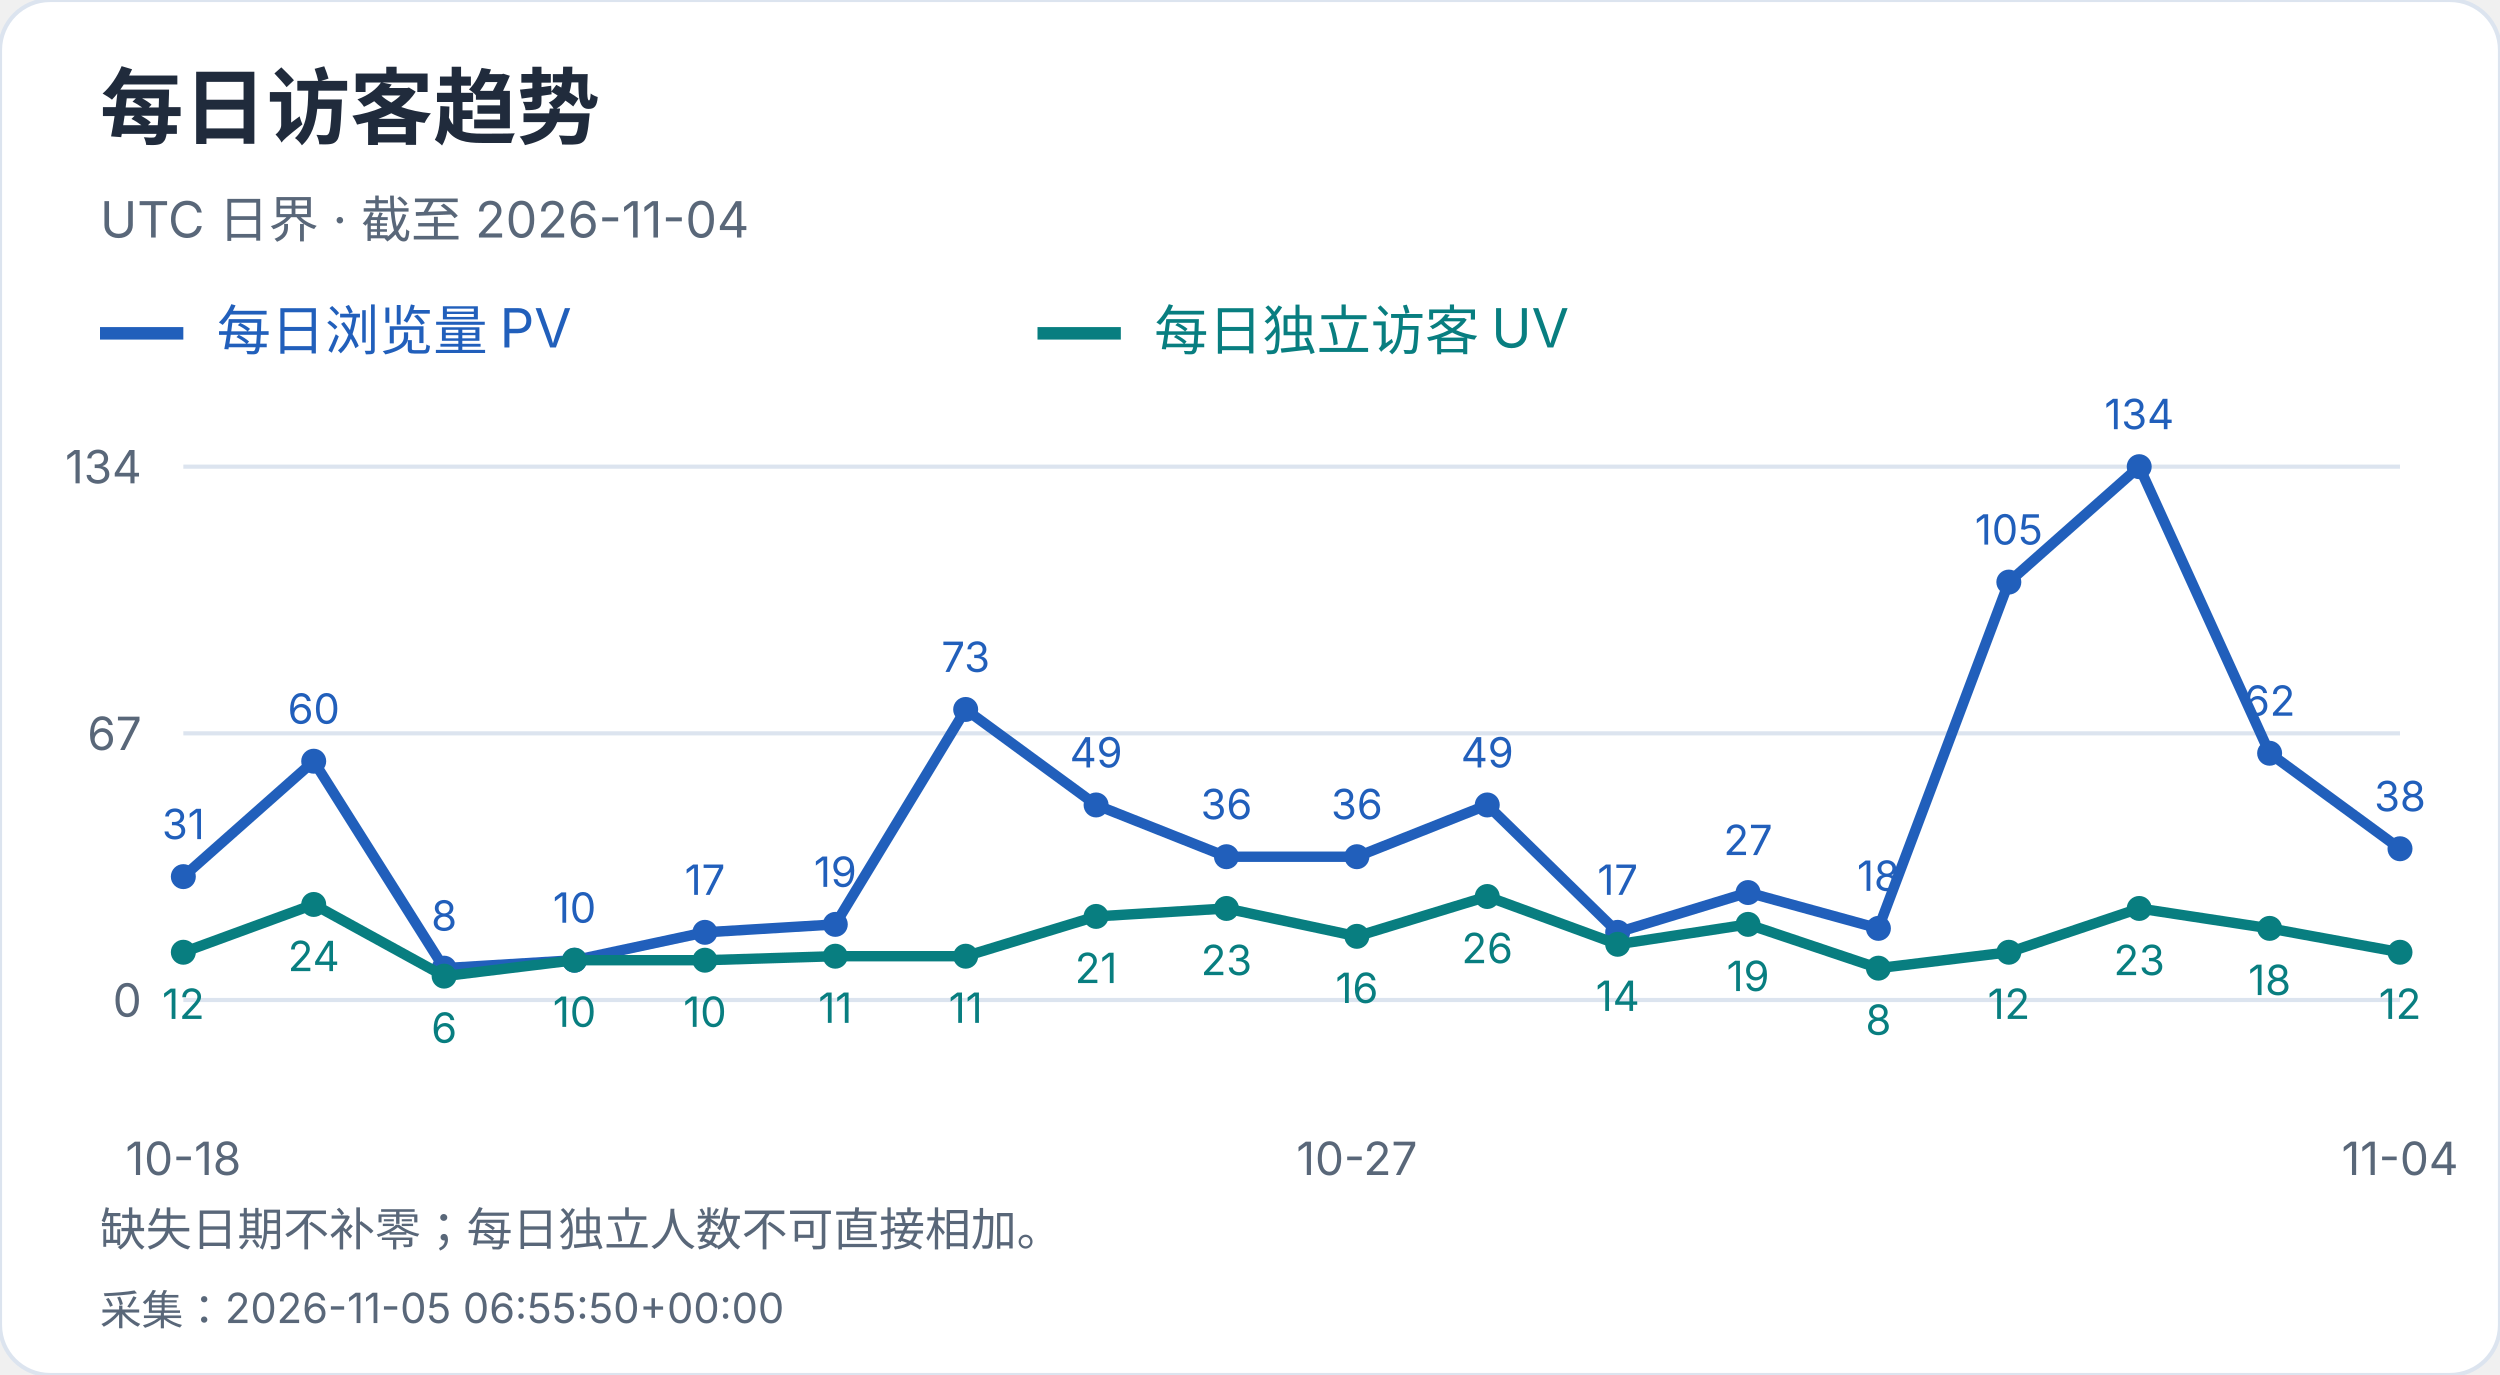
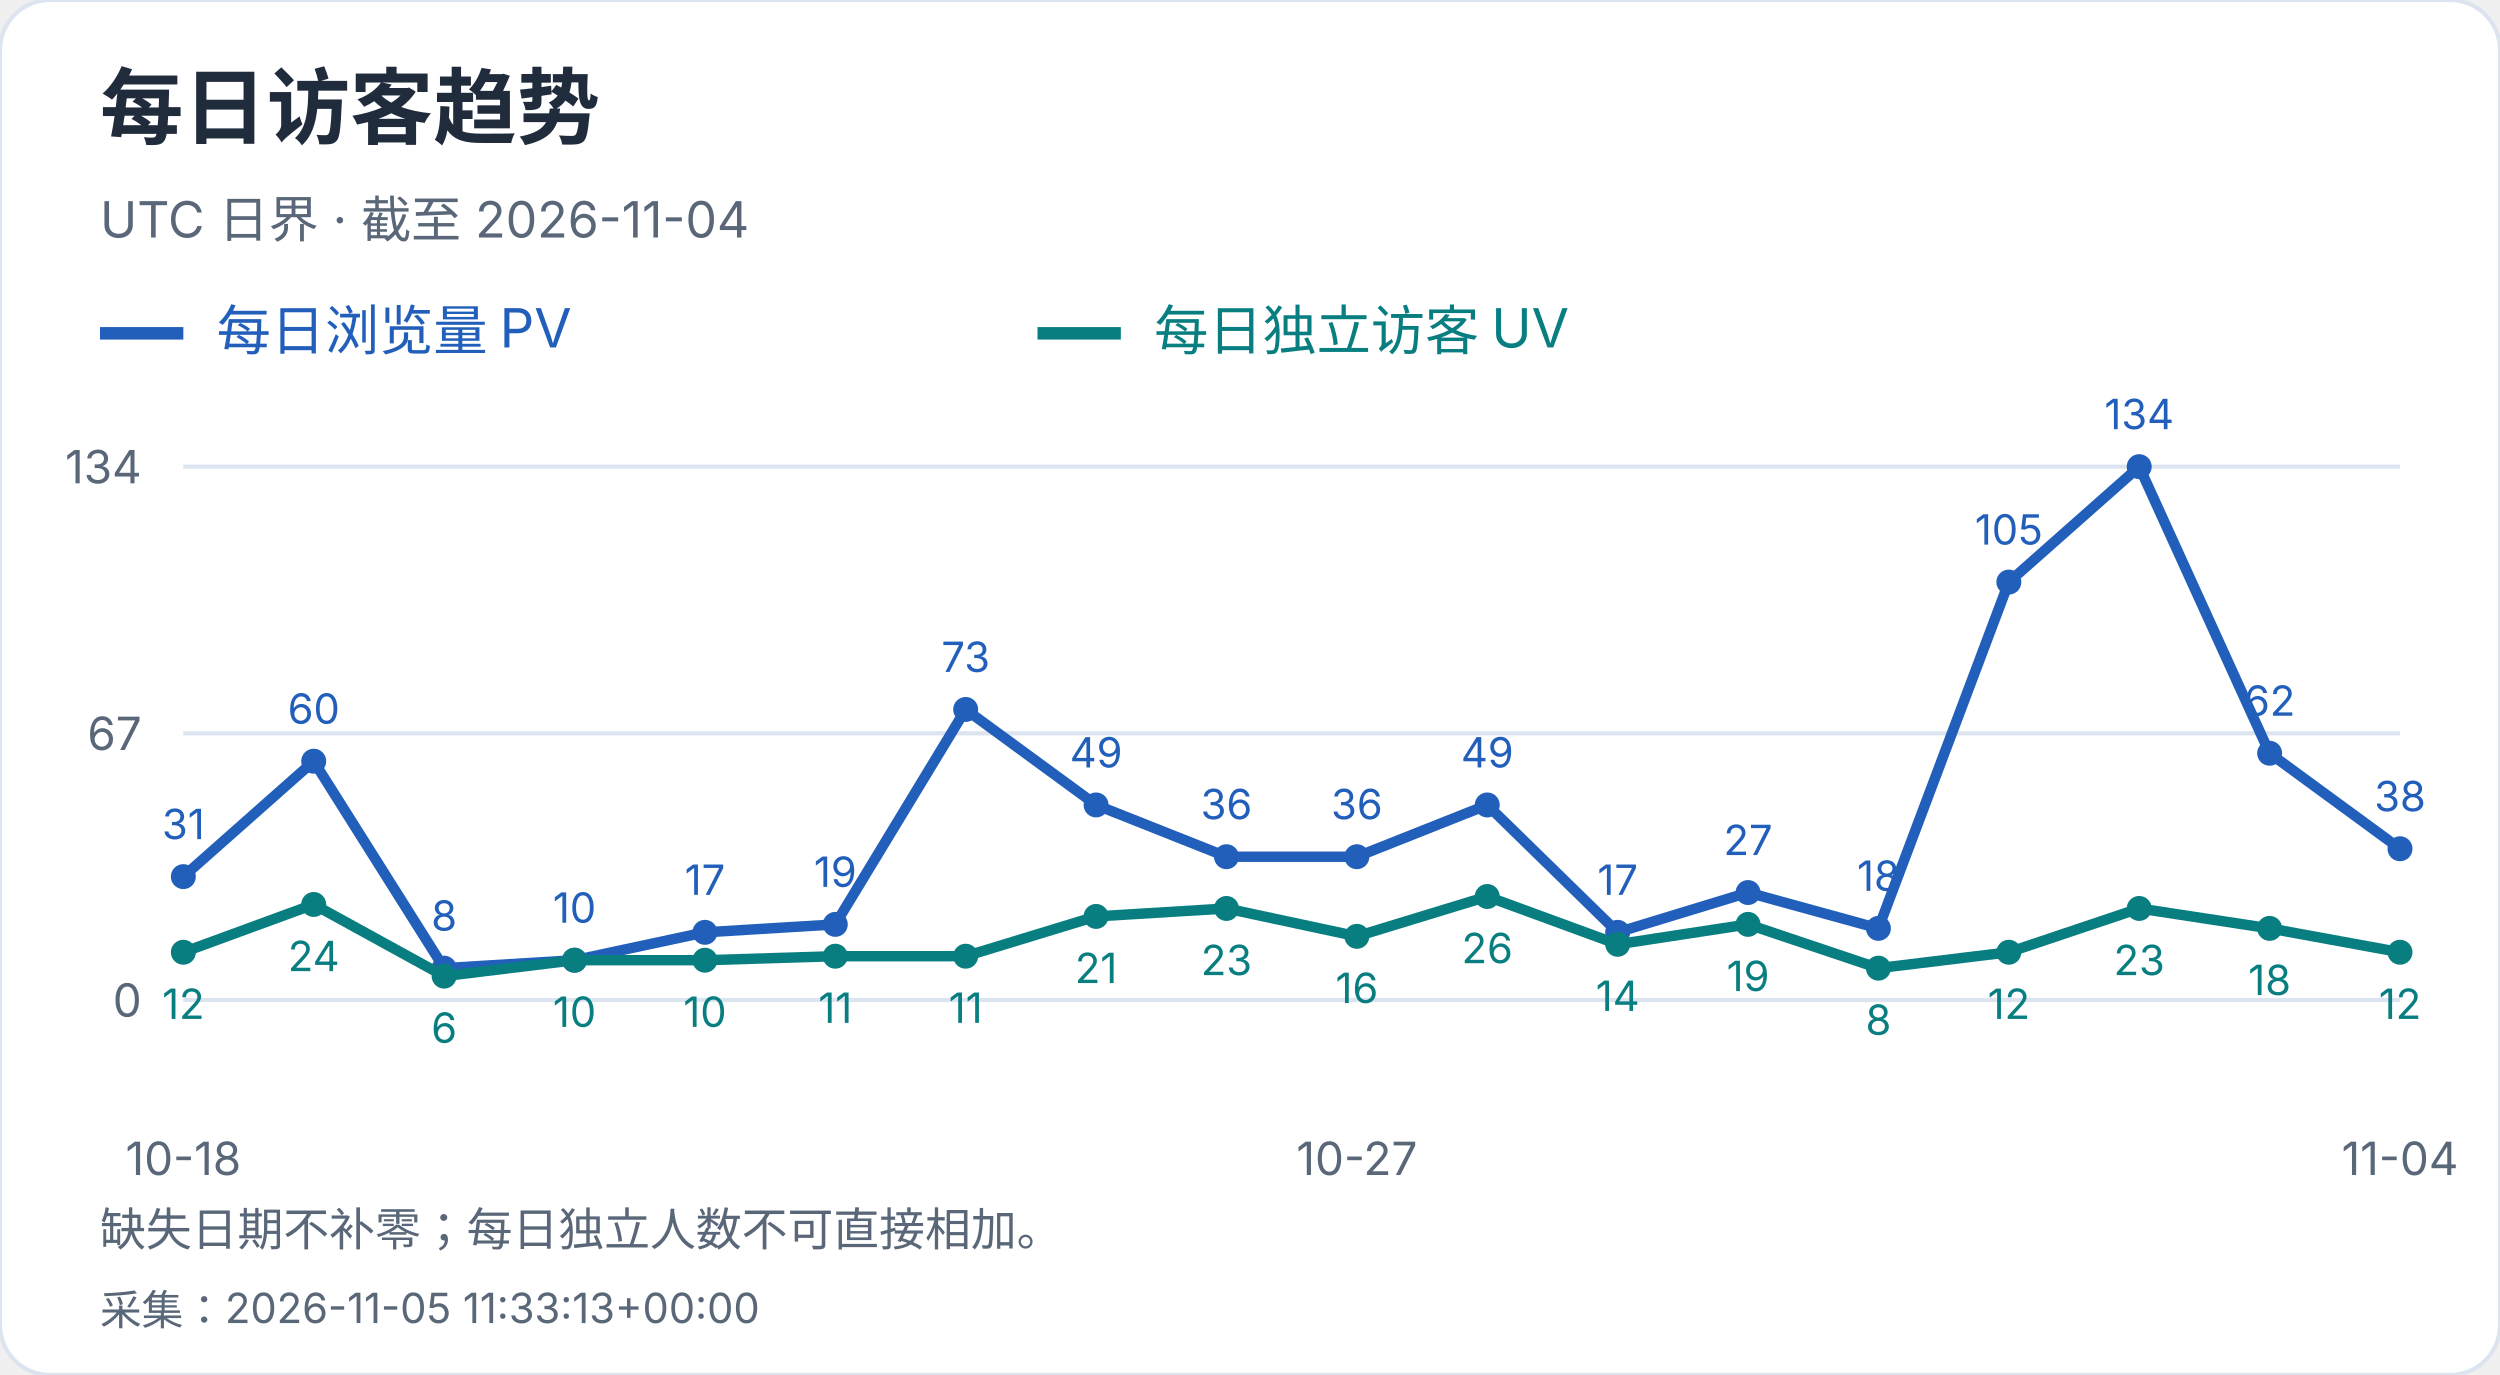
<svg xmlns="http://www.w3.org/2000/svg" width="600" height="330" viewBox="0 0 600 330" role="img" aria-label="每日访客趋势">
  <style>text{font-family:-apple-system,BlinkMacSystemFont,"Segoe UI","PingFang SC","Microsoft YaHei",sans-serif;font-variant-numeric:tabular-nums}</style>
  <rect width="600" height="330" rx="12" fill="white" stroke="#dce4ef" />
  <text x="24" y="33" font-size="20" fill="#202b3c" font-weight="650" text-anchor="start">每日访客趋势</text>
  <text x="24" y="57" font-size="12" fill="#596779" font-weight="400" text-anchor="start">UTC 日界 · 截至 2026-11-04</text>
  <path d="M24 80h20" stroke="#215fbb" stroke-width="3" />
  <text x="52" y="84" font-size="13" fill="#215fbb" font-weight="400" text-anchor="start">每日浏览量 PV</text>
  <path d="M249 80h20" stroke="#087e80" stroke-width="3" />
  <text x="277" y="84" font-size="13" fill="#087e80" font-weight="400" text-anchor="start">每日独立访客 UV</text>
  <path d="M44 240.0H576" stroke="#dce4ef" />
  <text x="34" y="244.0" font-size="11" fill="#596779" font-weight="400" text-anchor="end">0</text>
  <path d="M44 176.0H576" stroke="#dce4ef" />
  <text x="34" y="180.0" font-size="11" fill="#596779" font-weight="400" text-anchor="end">67</text>
  <path d="M44 112.0H576" stroke="#dce4ef" />
  <text x="34" y="116.0" font-size="11" fill="#596779" font-weight="400" text-anchor="end">134</text>
  <circle cx="44.00" cy="210.39" r="3" fill="#215fbb" />
  <text x="44.0" y="201.39" font-size="10" fill="#215fbb" font-weight="400" text-anchor="middle">31</text>
  <circle cx="75.29" cy="182.69" r="3" fill="#215fbb" />
  <text x="75.29" y="173.69" font-size="10" fill="#215fbb" font-weight="400" text-anchor="middle">60</text>
  <circle cx="106.59" cy="232.36" r="3" fill="#215fbb" />
  <text x="106.59" y="223.36" font-size="10" fill="#215fbb" font-weight="400" text-anchor="middle">8</text>
  <circle cx="137.88" cy="230.45" r="3" fill="#215fbb" />
  <text x="137.88" y="221.45" font-size="10" fill="#215fbb" font-weight="400" text-anchor="middle">10</text>
  <circle cx="169.18" cy="223.76" r="3" fill="#215fbb" />
  <text x="169.18" y="214.76" font-size="10" fill="#215fbb" font-weight="400" text-anchor="middle">17</text>
  <circle cx="200.47" cy="221.85" r="3" fill="#215fbb" />
  <text x="200.47" y="212.85" font-size="10" fill="#215fbb" font-weight="400" text-anchor="middle">19</text>
  <circle cx="231.76" cy="170.27" r="3" fill="#215fbb" />
  <text x="231.76" y="161.27" font-size="10" fill="#215fbb" font-weight="400" text-anchor="middle">73</text>
  <circle cx="263.06" cy="193.19" r="3" fill="#215fbb" />
  <text x="263.06" y="184.19" font-size="10" fill="#215fbb" font-weight="400" text-anchor="middle">49</text>
  <circle cx="294.35" cy="205.61" r="3" fill="#215fbb" />
  <text x="294.35" y="196.61" font-size="10" fill="#215fbb" font-weight="400" text-anchor="middle">36</text>
  <circle cx="325.65" cy="205.61" r="3" fill="#215fbb" />
  <text x="325.65" y="196.61" font-size="10" fill="#215fbb" font-weight="400" text-anchor="middle">36</text>
  <circle cx="356.94" cy="193.19" r="3" fill="#215fbb" />
  <text x="356.94" y="184.19" font-size="10" fill="#215fbb" font-weight="400" text-anchor="middle">49</text>
  <circle cx="388.24" cy="223.76" r="3" fill="#215fbb" />
  <text x="388.24" y="214.76" font-size="10" fill="#215fbb" font-weight="400" text-anchor="middle">17</text>
  <circle cx="419.53" cy="214.21" r="3" fill="#215fbb" />
  <text x="419.53" y="205.21" font-size="10" fill="#215fbb" font-weight="400" text-anchor="middle">27</text>
  <circle cx="450.82" cy="222.81" r="3" fill="#215fbb" />
  <text x="450.82" y="213.81" font-size="10" fill="#215fbb" font-weight="400" text-anchor="middle">18</text>
  <circle cx="482.12" cy="139.70" r="3" fill="#215fbb" />
  <text x="482.12" y="130.7" font-size="10" fill="#215fbb" font-weight="400" text-anchor="middle">105</text>
  <circle cx="513.41" cy="112.00" r="3" fill="#215fbb" />
  <text x="513.41" y="103.0" font-size="10" fill="#215fbb" font-weight="400" text-anchor="middle">134</text>
  <circle cx="544.71" cy="180.78" r="3" fill="#215fbb" />
  <text x="544.71" y="171.78" font-size="10" fill="#215fbb" font-weight="400" text-anchor="middle">62</text>
  <circle cx="576.00" cy="203.70" r="3" fill="#215fbb" />
  <text x="576.0" y="194.7" font-size="10" fill="#215fbb" font-weight="400" text-anchor="middle">38</text>
  <polyline points="44.00,210.39 75.29,182.69 106.59,232.36 137.88,230.45 169.18,223.76 200.47,221.85 231.76,170.27 263.06,193.19 294.35,205.61 325.65,205.61 356.94,193.19 388.24,223.76 419.53,214.21 450.82,222.81 482.12,139.70 513.41,112.00 544.71,180.78 576.00,203.70" fill="none" stroke="#215fbb" stroke-width="2.5" />
  <circle cx="44.00" cy="228.54" r="3" fill="#087e80" />
  <text x="44.0" y="244.54" font-size="10" fill="#087e80" font-weight="400" text-anchor="middle">12</text>
  <circle cx="75.29" cy="217.07" r="3" fill="#087e80" />
  <text x="75.29" y="233.07" font-size="10" fill="#087e80" font-weight="400" text-anchor="middle">24</text>
  <circle cx="106.59" cy="234.27" r="3" fill="#087e80" />
  <text x="106.59" y="250.27" font-size="10" fill="#087e80" font-weight="400" text-anchor="middle">6</text>
  <circle cx="137.88" cy="230.45" r="3" fill="#087e80" />
  <text x="137.88" y="246.45" font-size="10" fill="#087e80" font-weight="400" text-anchor="middle">10</text>
  <circle cx="169.18" cy="230.45" r="3" fill="#087e80" />
  <text x="169.18" y="246.45" font-size="10" fill="#087e80" font-weight="400" text-anchor="middle">10</text>
  <circle cx="200.47" cy="229.49" r="3" fill="#087e80" />
  <text x="200.47" y="245.49" font-size="10" fill="#087e80" font-weight="400" text-anchor="middle">11</text>
  <circle cx="231.76" cy="229.49" r="3" fill="#087e80" />
  <text x="231.76" y="245.49" font-size="10" fill="#087e80" font-weight="400" text-anchor="middle">11</text>
  <circle cx="263.06" cy="219.94" r="3" fill="#087e80" />
  <text x="263.06" y="235.94" font-size="10" fill="#087e80" font-weight="400" text-anchor="middle">21</text>
  <circle cx="294.35" cy="218.03" r="3" fill="#087e80" />
  <text x="294.35" y="234.03" font-size="10" fill="#087e80" font-weight="400" text-anchor="middle">23</text>
  <circle cx="325.65" cy="224.72" r="3" fill="#087e80" />
  <text x="325.65" y="240.72" font-size="10" fill="#087e80" font-weight="400" text-anchor="middle">16</text>
  <circle cx="356.94" cy="215.16" r="3" fill="#087e80" />
  <text x="356.94" y="231.16" font-size="10" fill="#087e80" font-weight="400" text-anchor="middle">26</text>
  <circle cx="388.24" cy="226.63" r="3" fill="#087e80" />
  <text x="388.24" y="242.63" font-size="10" fill="#087e80" font-weight="400" text-anchor="middle">14</text>
  <circle cx="419.53" cy="221.85" r="3" fill="#087e80" />
  <text x="419.53" y="237.85" font-size="10" fill="#087e80" font-weight="400" text-anchor="middle">19</text>
  <circle cx="450.82" cy="232.36" r="3" fill="#087e80" />
  <text x="450.82" y="248.36" font-size="10" fill="#087e80" font-weight="400" text-anchor="middle">8</text>
  <circle cx="482.12" cy="228.54" r="3" fill="#087e80" />
  <text x="482.12" y="244.54" font-size="10" fill="#087e80" font-weight="400" text-anchor="middle">12</text>
  <circle cx="513.41" cy="218.03" r="3" fill="#087e80" />
  <text x="513.41" y="234.03" font-size="10" fill="#087e80" font-weight="400" text-anchor="middle">23</text>
  <circle cx="544.71" cy="222.81" r="3" fill="#087e80" />
  <text x="544.71" y="238.81" font-size="10" fill="#087e80" font-weight="400" text-anchor="middle">18</text>
  <circle cx="576.00" cy="228.54" r="3" fill="#087e80" />
  <text x="576.0" y="244.54" font-size="10" fill="#087e80" font-weight="400" text-anchor="middle">12</text>
  <polyline points="44.00,228.54 75.29,217.07 106.59,234.27 137.88,230.45 169.18,230.45 200.47,229.49 231.76,229.49 263.06,219.94 294.35,218.03 325.65,224.72 356.94,215.16 388.24,226.63 419.53,221.85 450.82,232.36 482.12,228.54 513.41,218.03 544.71,222.81 576.00,228.54" fill="none" stroke="#087e80" stroke-width="2.5" />
  <text x="44.0" y="282" font-size="11" fill="#596779" font-weight="400" text-anchor="middle">10-18</text>
  <text x="325.647" y="282" font-size="11" fill="#596779" font-weight="400" text-anchor="middle">10-27</text>
  <text x="576.0" y="282" font-size="11" fill="#596779" font-weight="400" text-anchor="middle">11-04</text>
  <text x="24" y="299" font-size="11" fill="#596779" font-weight="400" text-anchor="start">缺失日期不补零；每日独立人数不可直接相加。</text>
-   <text x="24" y="318" font-size="10" fill="#596779" font-weight="400" text-anchor="start">采集：2026-11-05 06:55:50+00:00</text>
+   <text x="24" y="318" font-size="10" fill="#596779" font-weight="400" text-anchor="start">采集：2026-11-05 11:33:13+00:00</text>
</svg>
